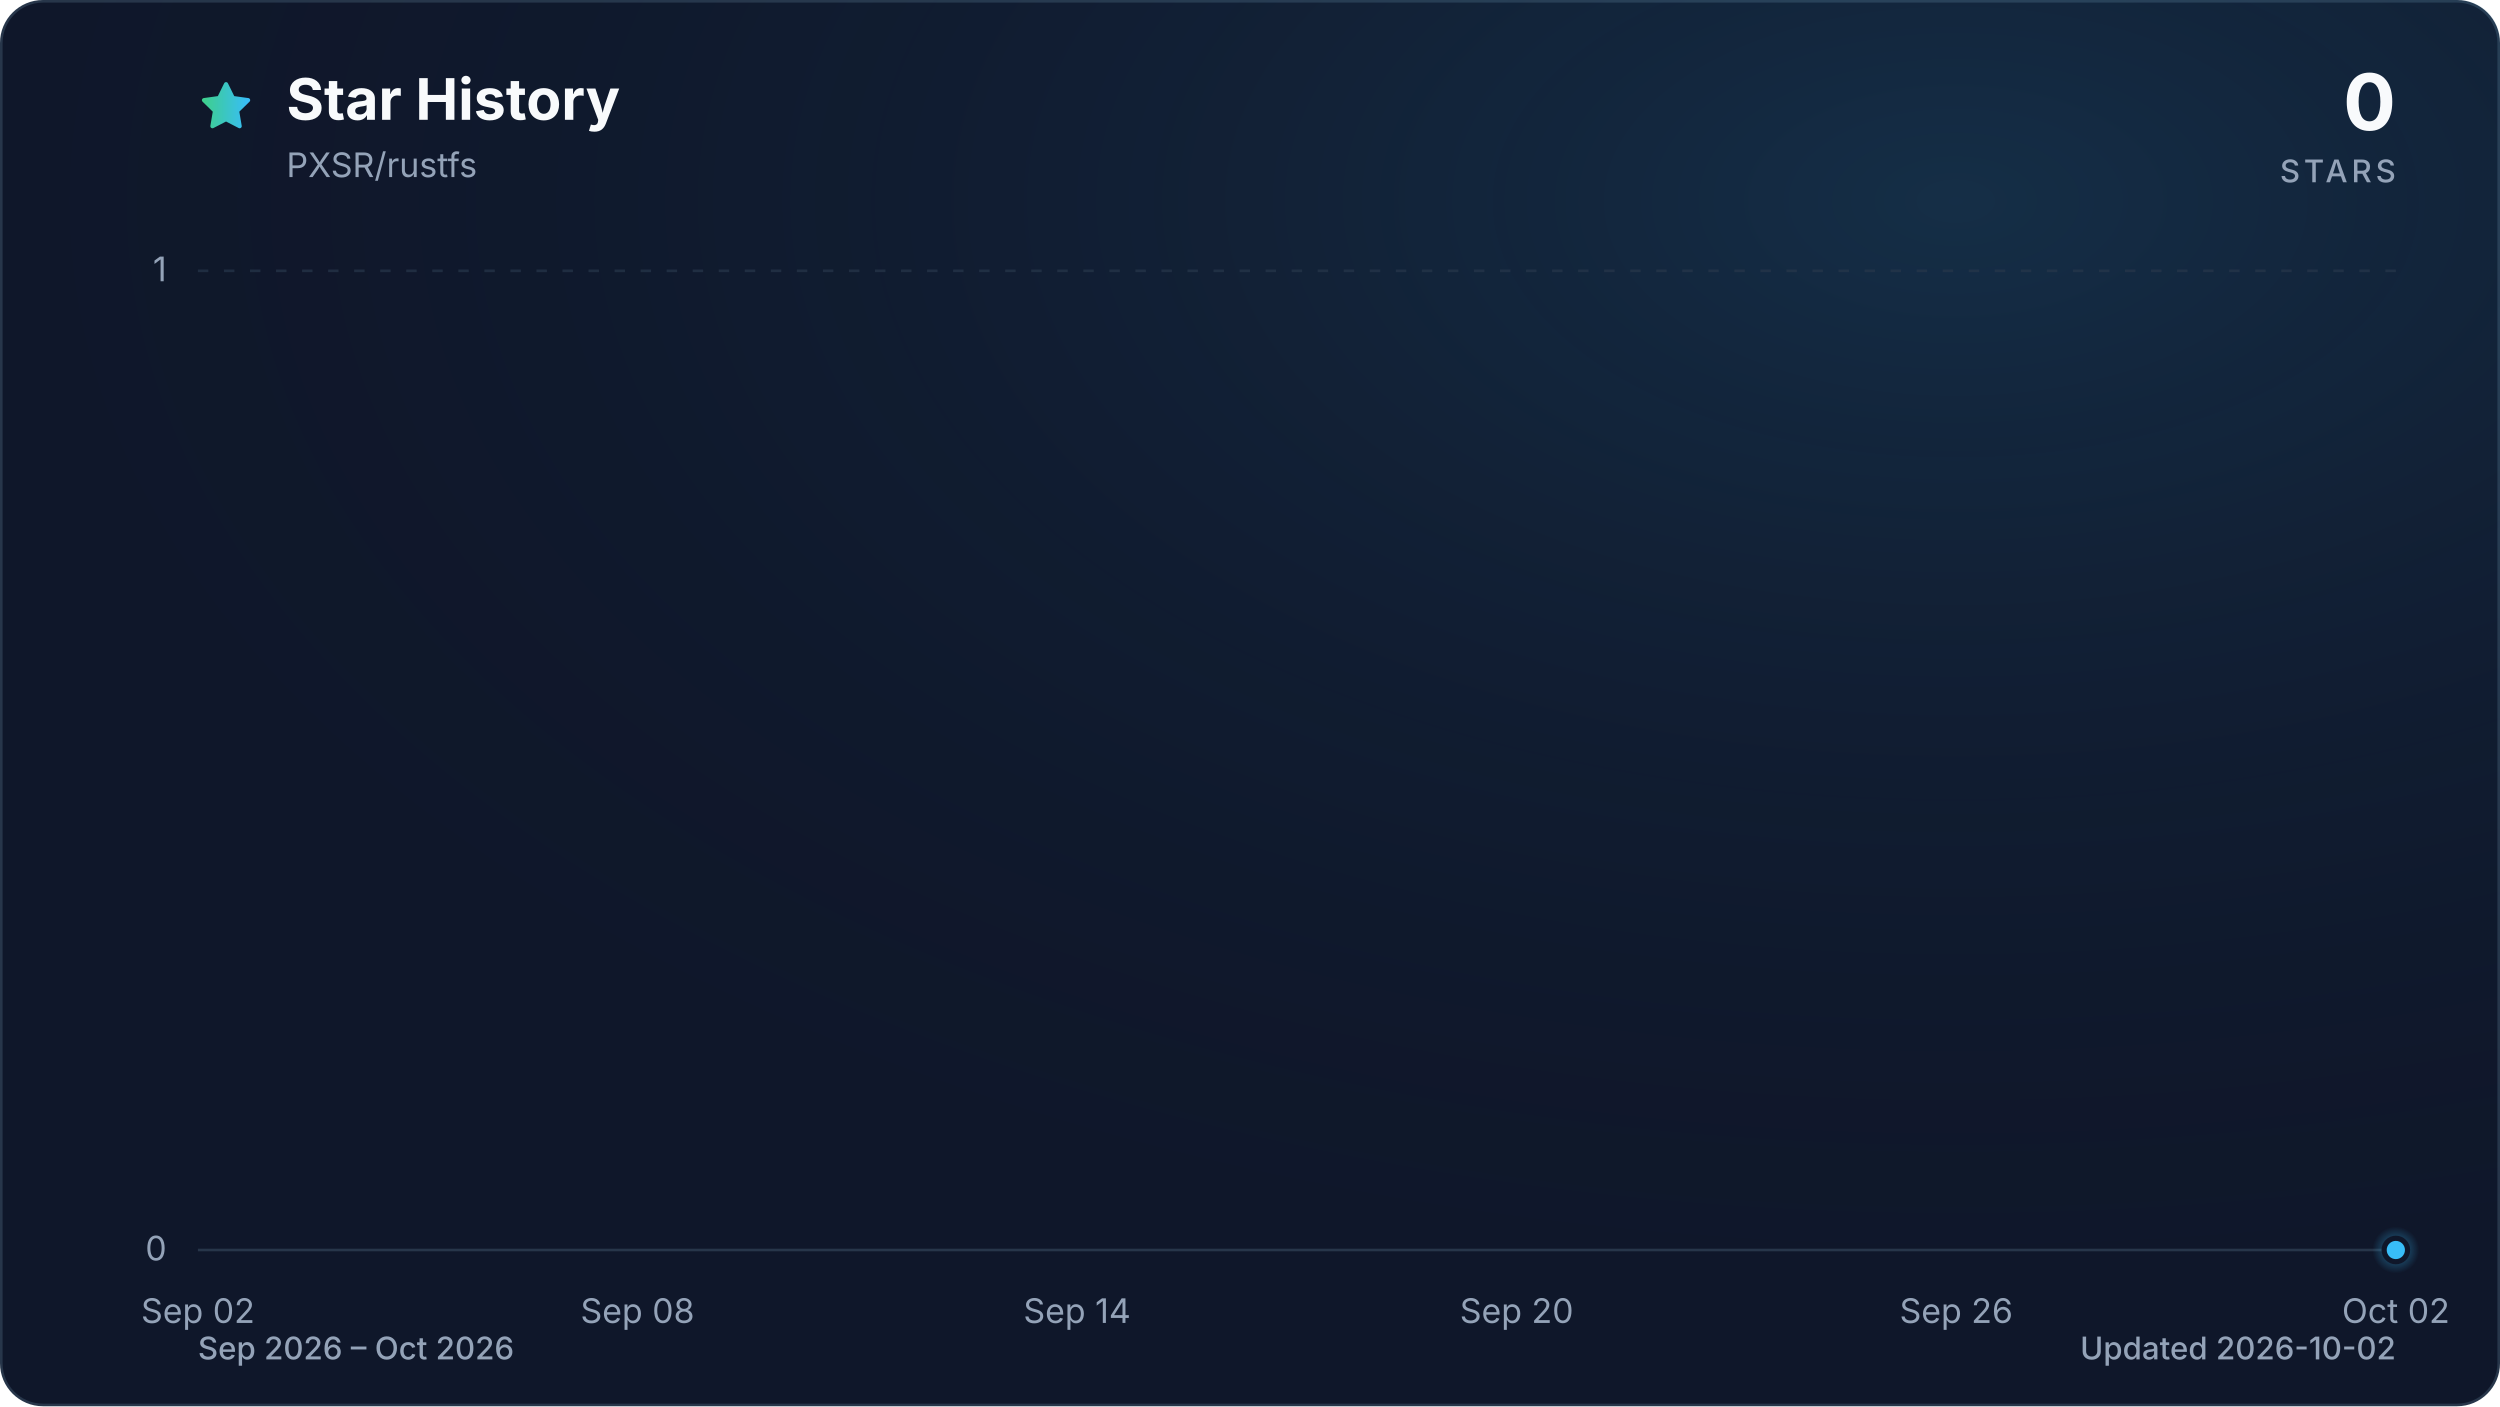
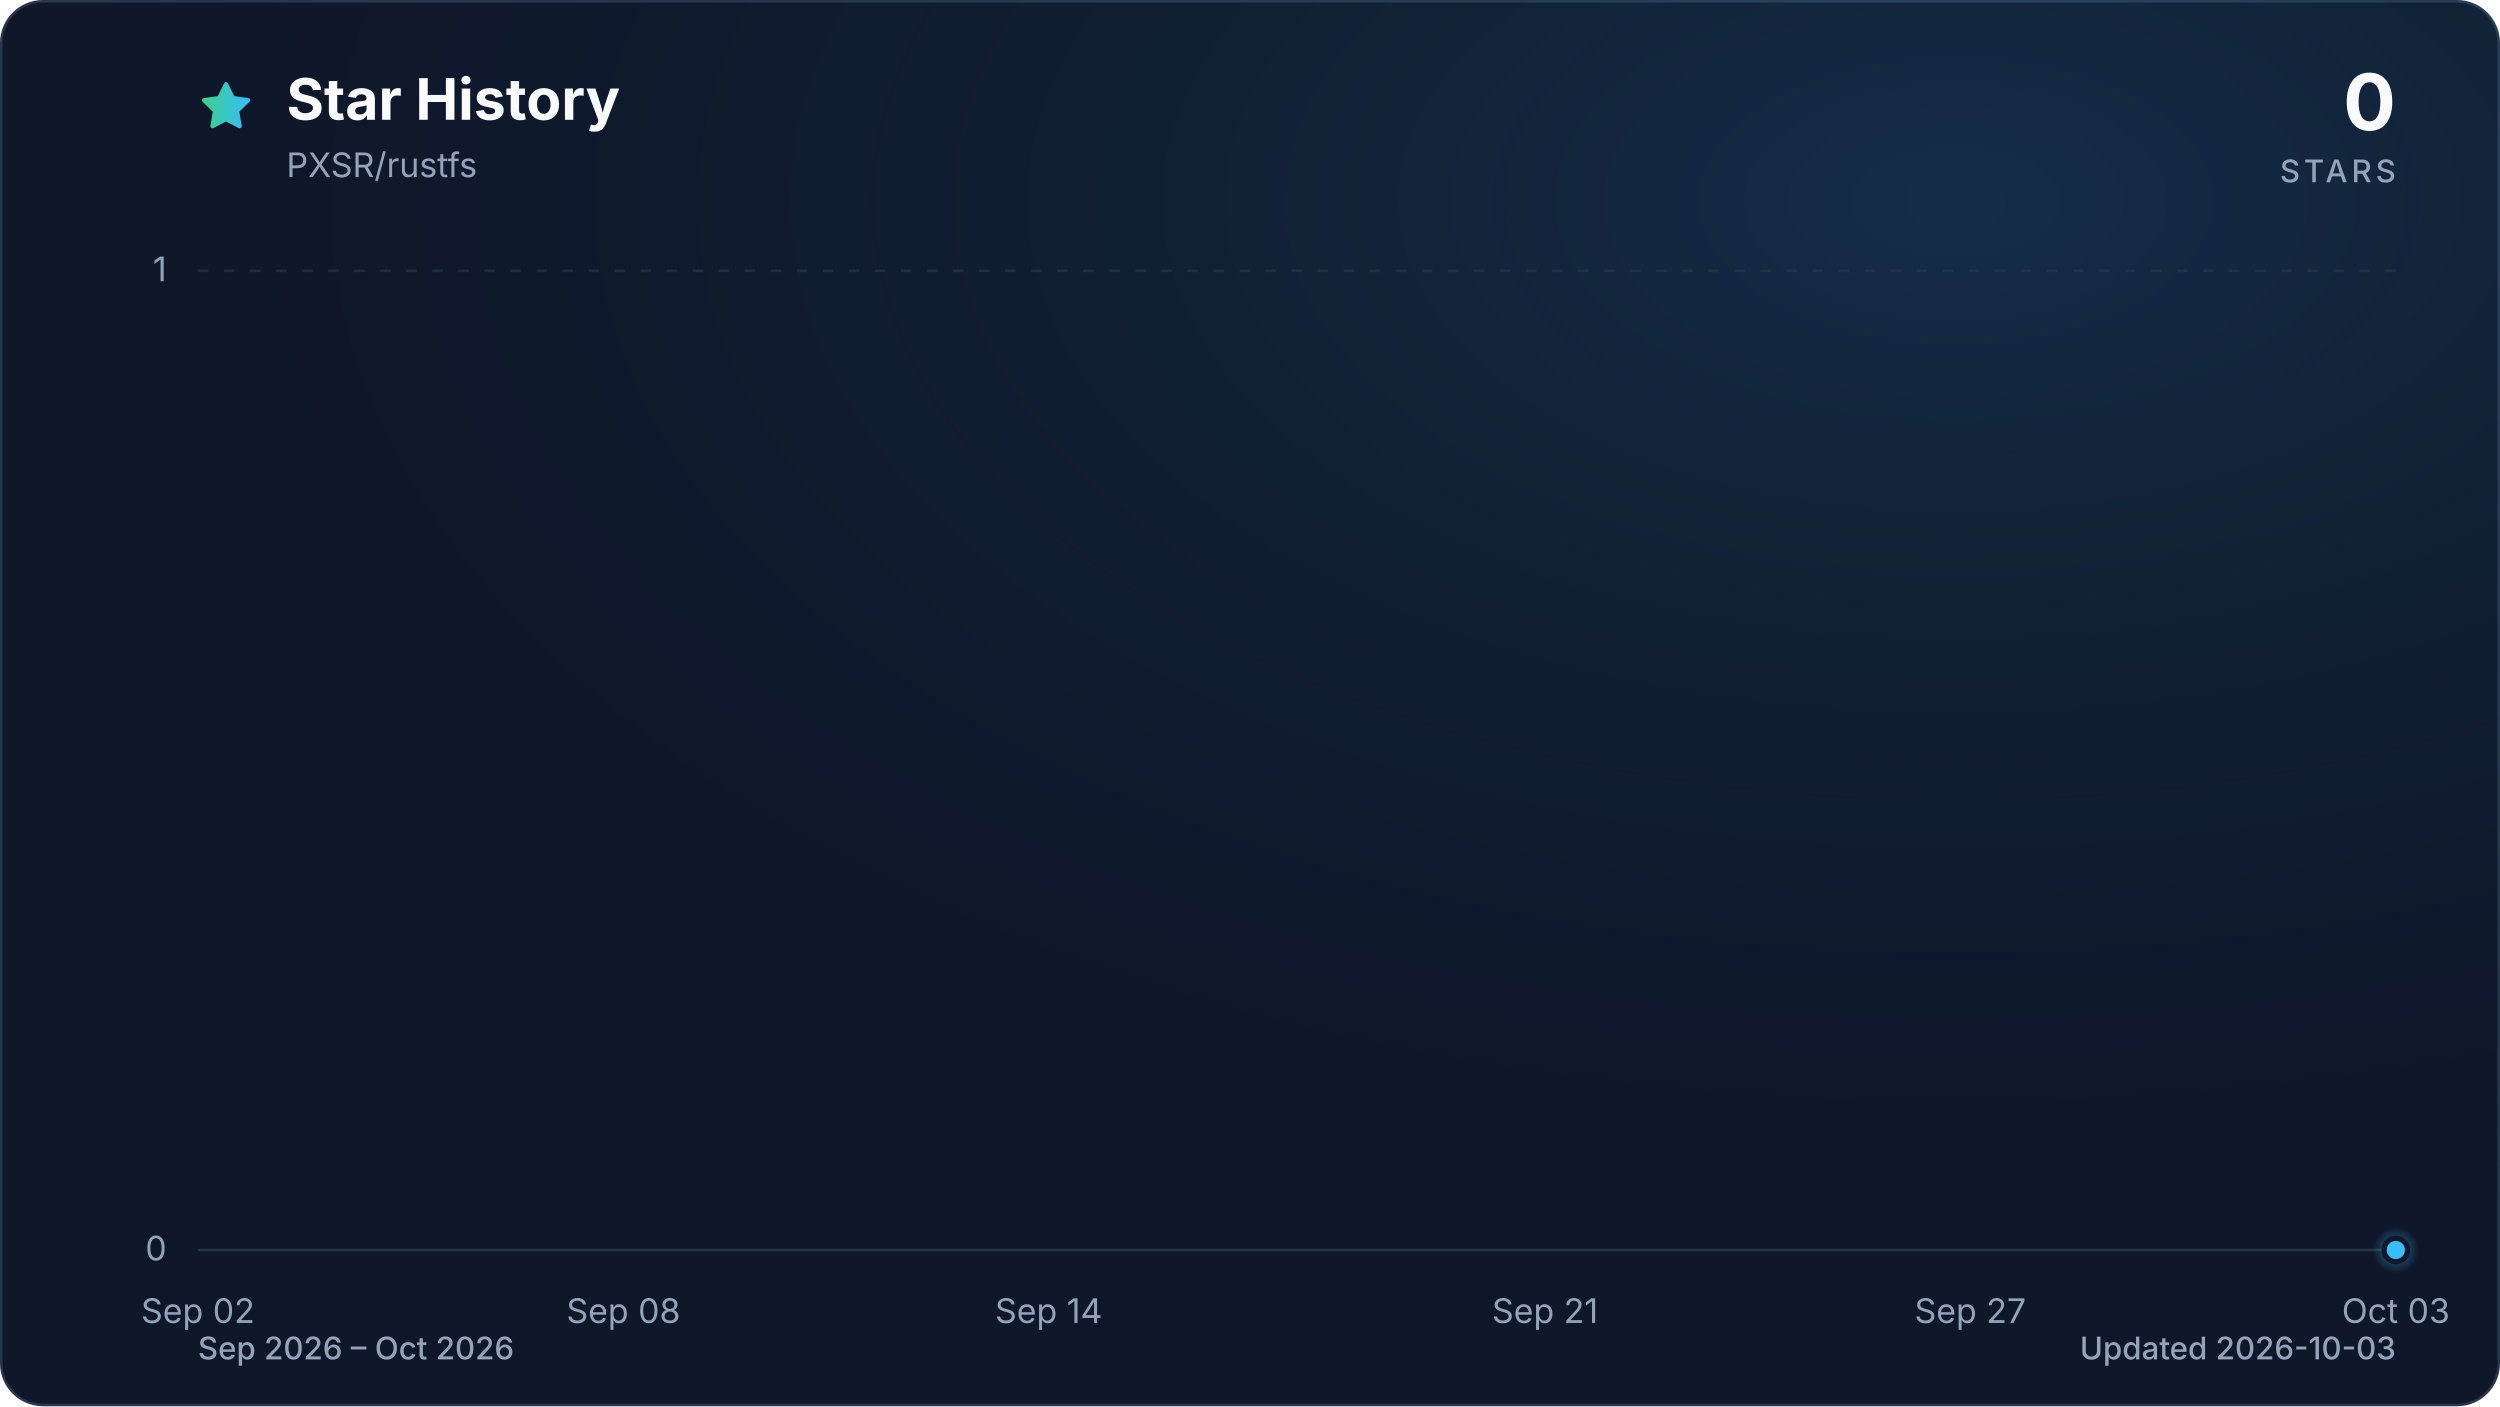
<svg xmlns="http://www.w3.org/2000/svg" viewBox="0 0 960 540" role="img" aria-labelledby="title description" data-style="gradient" data-variant="glow" data-animated="true">
  <defs>
    <linearGradient id="trend" x1="0" y1="0" x2="1" y2="0">
      <stop offset="0%" stop-color="#3ecf8e" />
      <stop offset="100%" stop-color="#38bdf8" />
    </linearGradient>
    <linearGradient id="area" x1="0" y1="0" x2="0" y2="1">
      <stop offset="0%" stop-color="#3ecf8e" stop-opacity="0.30" />
      <stop offset="55%" stop-color="#38bdf8" stop-opacity="0.10" />
      <stop offset="100%" stop-color="#38bdf8" stop-opacity="0.01" />
    </linearGradient>
    <radialGradient id="marker-halo" cx="50%" cy="50%" r="50%">
      <stop offset="0%" stop-color="#38bdf8" stop-opacity="0.55" />
      <stop offset="100%" stop-color="#38bdf8" stop-opacity="0" />
    </radialGradient>
    <radialGradient id="surface-glow" cx="78%" cy="14%" r="80%">
      <stop offset="0%" stop-color="#38bdf8" stop-opacity="0.14" />
      <stop offset="100%" stop-color="#0f172a" stop-opacity="0" />
    </radialGradient>
    <filter id="trend-glow" x="-20%" y="-20%" width="140%" height="140%">
      <feGaussianBlur stdDeviation="7" />
    </filter>
  </defs>
  <style>
.trend-enter{transform-box:fill-box;transform-origin:center;animation:trend-enter 520ms cubic-bezier(0.16,1,0.3,1)}
.marker-enter{transform-box:fill-box;transform-origin:center;animation:marker-enter 320ms cubic-bezier(0.16,1,0.3,1) 200ms both}
.marker-pulse{transform-box:fill-box;transform-origin:center;animation:marker-pulse 2.6s ease-out infinite}
@keyframes trend-enter{from{opacity:.35;transform:translateY(10px)}to{opacity:1;transform:translateY(0)}}
@keyframes marker-enter{from{opacity:0;transform:scale(.4)}to{opacity:1;transform:scale(1)}}
@keyframes marker-pulse{0%{opacity:.5;transform:scale(.7)}70%,100%{opacity:0;transform:scale(2.1)}}
@media (prefers-reduced-motion:reduce){.trend-enter,.marker-enter,.marker-pulse{animation:none!important}}
@media (prefers-reduced-motion:reduce){.marker-pulse{opacity:0}}
</style>
  <rect x="0.5" y="0.5" width="959" height="539" fill="#0f172a" stroke="#27364a" stroke-width="1" rx="16" />
  <rect width="960" height="540" fill="url(#surface-glow)" rx="16" />
  <path d="M12 2.6l2.9 5.9 6.5.9-4.7 4.6 1.1 6.5-5.8-3-5.8 3 1.1-6.5-4.7-4.6 6.5-.9L12 2.6Z" transform="translate(76 30) scale(.9)" fill="url(#trend)" stroke="url(#trend)" stroke-width="1.8" stroke-linejoin="round" aria-hidden="true" />
  <text x="110" y="46" fill="#f8fafc" font-family="ui-sans-serif, system-ui, -apple-system, BlinkMacSystemFont, 'Segoe UI', sans-serif" font-size="22" font-weight="700">Star History</text>
  <text x="110" y="68" fill="#94a3b8" font-family="ui-sans-serif, system-ui, -apple-system, BlinkMacSystemFont, 'Segoe UI', sans-serif" font-size="13">PXSR/rustfs</text>
  <text x="920" y="50" fill="#f8fafc" font-family="ui-sans-serif, system-ui, -apple-system, BlinkMacSystemFont, 'Segoe UI', sans-serif" font-size="30" font-weight="700" text-anchor="end">0</text>
  <text x="920" y="70" fill="#94a3b8" font-family="ui-sans-serif, system-ui, -apple-system, BlinkMacSystemFont, 'Segoe UI', sans-serif" font-size="12" font-weight="500" letter-spacing="1.5" text-anchor="end">STARS</text>
  <line x1="76" y1="480.0" x2="920" y2="480.0" stroke="#27364a" stroke-width="1" stroke-dasharray="0" opacity="1" />
  <text x="64" y="484.0" fill="#94a3b8" font-family="ui-sans-serif, system-ui, -apple-system, BlinkMacSystemFont, 'Segoe UI', sans-serif" font-size="13" text-anchor="end">0</text>
  <line x1="76" y1="104.0" x2="920" y2="104.0" stroke="#27364a" stroke-width="1" stroke-dasharray="4 6" opacity="0.7" />
  <text x="64" y="108.0" fill="#94a3b8" font-family="ui-sans-serif, system-ui, -apple-system, BlinkMacSystemFont, 'Segoe UI', sans-serif" font-size="13" text-anchor="end">1</text>
  <text x="76.0" y="508" fill="#94a3b8" font-family="ui-sans-serif, system-ui, -apple-system, BlinkMacSystemFont, 'Segoe UI', sans-serif" font-size="13" text-anchor="middle">Sep 02</text>
-   <text x="244.8" y="508" fill="#94a3b8" font-family="ui-sans-serif, system-ui, -apple-system, BlinkMacSystemFont, 'Segoe UI', sans-serif" font-size="13" text-anchor="middle">Sep 08</text>
-   <text x="413.6" y="508" fill="#94a3b8" font-family="ui-sans-serif, system-ui, -apple-system, BlinkMacSystemFont, 'Segoe UI', sans-serif" font-size="13" text-anchor="middle">Sep 14</text>
-   <text x="582.4" y="508" fill="#94a3b8" font-family="ui-sans-serif, system-ui, -apple-system, BlinkMacSystemFont, 'Segoe UI', sans-serif" font-size="13" text-anchor="middle">Sep 20</text>
-   <text x="751.2" y="508" fill="#94a3b8" font-family="ui-sans-serif, system-ui, -apple-system, BlinkMacSystemFont, 'Segoe UI', sans-serif" font-size="13" text-anchor="middle">Sep 26</text>
-   <text x="920.0" y="508" fill="#94a3b8" font-family="ui-sans-serif, system-ui, -apple-system, BlinkMacSystemFont, 'Segoe UI', sans-serif" font-size="13" text-anchor="middle">Oct 02</text>
+   <text x="239.4" y="508" fill="#94a3b8" font-family="ui-sans-serif, system-ui, -apple-system, BlinkMacSystemFont, 'Segoe UI', sans-serif" font-size="13" text-anchor="middle">Sep 08</text>
+   <text x="402.7" y="508" fill="#94a3b8" font-family="ui-sans-serif, system-ui, -apple-system, BlinkMacSystemFont, 'Segoe UI', sans-serif" font-size="13" text-anchor="middle">Sep 14</text>
+   <text x="593.3" y="508" fill="#94a3b8" font-family="ui-sans-serif, system-ui, -apple-system, BlinkMacSystemFont, 'Segoe UI', sans-serif" font-size="13" text-anchor="middle">Sep 21</text>
+   <text x="756.6" y="508" fill="#94a3b8" font-family="ui-sans-serif, system-ui, -apple-system, BlinkMacSystemFont, 'Segoe UI', sans-serif" font-size="13" text-anchor="middle">Sep 27</text>
+   <text x="920.0" y="508" fill="#94a3b8" font-family="ui-sans-serif, system-ui, -apple-system, BlinkMacSystemFont, 'Segoe UI', sans-serif" font-size="13" text-anchor="middle">Oct 03</text>
  <g class="trend-enter">
-     <path d="M 76.0 480.0 C 85.4 480.0, 94.8 480.0, 104.1 480.0 C 113.5 480.0, 122.9 480.0, 132.3 480.0 C 141.6 480.0, 151.0 480.0, 160.4 480.0 C 169.8 480.0, 179.2 480.0, 188.5 480.0 C 197.9 480.0, 207.3 480.0, 216.7 480.0 C 226.0 480.0, 235.4 480.0, 244.8 480.0 C 254.2 480.0, 263.6 480.0, 272.9 480.0 C 282.3 480.0, 291.7 480.0, 301.1 480.0 C 310.4 480.0, 319.8 480.0, 329.2 480.0 C 338.6 480.0, 348.0 480.0, 357.3 480.0 C 366.7 480.0, 376.1 480.0, 385.5 480.0 C 394.8 480.0, 404.2 480.0, 413.6 480.0 C 423.0 480.0, 432.4 480.0, 441.7 480.0 C 451.1 480.0, 460.5 480.0, 469.9 480.0 C 479.2 480.0, 488.6 480.0, 498.0 480.0 C 507.4 480.0, 516.8 480.0, 526.1 480.0 C 535.5 480.0, 544.9 480.0, 554.3 480.0 C 563.6 480.0, 573.0 480.0, 582.4 480.0 C 591.8 480.0, 601.2 480.0, 610.5 480.0 C 619.9 480.0, 629.3 480.0, 638.7 480.0 C 648.0 480.0, 657.4 480.0, 666.8 480.0 C 676.2 480.0, 685.6 480.0, 694.9 480.0 C 704.3 480.0, 713.7 480.0, 723.1 480.0 C 732.4 480.0, 741.8 480.0, 751.2 480.0 C 760.6 480.0, 770.0 480.0, 779.3 480.0 C 788.7 480.0, 798.1 480.0, 807.5 480.0 C 816.8 480.0, 826.2 480.0, 835.6 480.0 C 845.0 480.0, 854.4 480.0, 863.7 480.0 C 873.1 480.0, 882.5 480.0, 891.9 480.0 C 901.2 480.0, 910.6 480.0, 920.0 480.0 L 920.0 480.0 L 76.0 480.0 Z" fill="url(#area)" />
-     <path d="M 76.0 480.0 C 85.4 480.0, 94.8 480.0, 104.1 480.0 C 113.5 480.0, 122.9 480.0, 132.3 480.0 C 141.6 480.0, 151.0 480.0, 160.4 480.0 C 169.8 480.0, 179.2 480.0, 188.5 480.0 C 197.9 480.0, 207.3 480.0, 216.7 480.0 C 226.0 480.0, 235.4 480.0, 244.8 480.0 C 254.2 480.0, 263.6 480.0, 272.9 480.0 C 282.3 480.0, 291.7 480.0, 301.1 480.0 C 310.4 480.0, 319.8 480.0, 329.2 480.0 C 338.6 480.0, 348.0 480.0, 357.3 480.0 C 366.7 480.0, 376.1 480.0, 385.5 480.0 C 394.8 480.0, 404.2 480.0, 413.6 480.0 C 423.0 480.0, 432.4 480.0, 441.7 480.0 C 451.1 480.0, 460.5 480.0, 469.9 480.0 C 479.2 480.0, 488.6 480.0, 498.0 480.0 C 507.4 480.0, 516.8 480.0, 526.1 480.0 C 535.5 480.0, 544.9 480.0, 554.3 480.0 C 563.6 480.0, 573.0 480.0, 582.4 480.0 C 591.8 480.0, 601.2 480.0, 610.5 480.0 C 619.9 480.0, 629.3 480.0, 638.7 480.0 C 648.0 480.0, 657.4 480.0, 666.8 480.0 C 676.2 480.0, 685.6 480.0, 694.9 480.0 C 704.3 480.0, 713.7 480.0, 723.1 480.0 C 732.4 480.0, 741.8 480.0, 751.2 480.0 C 760.6 480.0, 770.0 480.0, 779.3 480.0 C 788.7 480.0, 798.1 480.0, 807.5 480.0 C 816.8 480.0, 826.2 480.0, 835.6 480.0 C 845.0 480.0, 854.4 480.0, 863.7 480.0 C 873.1 480.0, 882.5 480.0, 891.9 480.0 C 901.2 480.0, 910.6 480.0, 920.0 480.0" fill="none" stroke="url(#trend)" stroke-width="12" stroke-linecap="round" stroke-linejoin="round" opacity="0.16" filter="url(#trend-glow)" />
-     <path d="M 76.0 480.0 C 85.4 480.0, 94.8 480.0, 104.1 480.0 C 113.5 480.0, 122.9 480.0, 132.3 480.0 C 141.6 480.0, 151.0 480.0, 160.4 480.0 C 169.8 480.0, 179.2 480.0, 188.5 480.0 C 197.9 480.0, 207.3 480.0, 216.7 480.0 C 226.0 480.0, 235.4 480.0, 244.8 480.0 C 254.2 480.0, 263.6 480.0, 272.9 480.0 C 282.3 480.0, 291.7 480.0, 301.1 480.0 C 310.4 480.0, 319.8 480.0, 329.2 480.0 C 338.6 480.0, 348.0 480.0, 357.3 480.0 C 366.7 480.0, 376.1 480.0, 385.5 480.0 C 394.8 480.0, 404.2 480.0, 413.6 480.0 C 423.0 480.0, 432.4 480.0, 441.7 480.0 C 451.1 480.0, 460.5 480.0, 469.9 480.0 C 479.2 480.0, 488.6 480.0, 498.0 480.0 C 507.4 480.0, 516.8 480.0, 526.1 480.0 C 535.5 480.0, 544.9 480.0, 554.3 480.0 C 563.6 480.0, 573.0 480.0, 582.4 480.0 C 591.8 480.0, 601.2 480.0, 610.5 480.0 C 619.9 480.0, 629.3 480.0, 638.7 480.0 C 648.0 480.0, 657.4 480.0, 666.8 480.0 C 676.2 480.0, 685.6 480.0, 694.9 480.0 C 704.3 480.0, 713.7 480.0, 723.1 480.0 C 732.4 480.0, 741.8 480.0, 751.2 480.0 C 760.6 480.0, 770.0 480.0, 779.3 480.0 C 788.7 480.0, 798.1 480.0, 807.5 480.0 C 816.8 480.0, 826.2 480.0, 835.6 480.0 C 845.0 480.0, 854.4 480.0, 863.7 480.0 C 873.1 480.0, 882.5 480.0, 891.9 480.0 C 901.2 480.0, 910.6 480.0, 920.0 480.0" fill="none" stroke="url(#trend)" stroke-width="3" stroke-linecap="round" stroke-linejoin="round" />
+     <path d="M 76.0 480.0 C 85.1 480.0, 94.2 480.0, 103.2 480.0 C 112.3 480.0, 121.4 480.0, 130.5 480.0 C 139.5 480.0, 148.6 480.0, 157.7 480.0 C 166.8 480.0, 175.8 480.0, 184.9 480.0 C 194.0 480.0, 203.1 480.0, 212.1 480.0 C 221.2 480.0, 230.3 480.0, 239.4 480.0 C 248.4 480.0, 257.5 480.0, 266.6 480.0 C 275.7 480.0, 284.7 480.0, 293.8 480.0 C 302.9 480.0, 312.0 480.0, 321.0 480.0 C 330.1 480.0, 339.2 480.0, 348.3 480.0 C 357.3 480.0, 366.4 480.0, 375.5 480.0 C 384.6 480.0, 393.6 480.0, 402.7 480.0 C 411.8 480.0, 420.9 480.0, 429.9 480.0 C 439.0 480.0, 448.1 480.0, 457.2 480.0 C 466.2 480.0, 475.3 480.0, 484.4 480.0 C 493.5 480.0, 502.5 480.0, 511.6 480.0 C 520.7 480.0, 529.8 480.0, 538.8 480.0 C 547.9 480.0, 557.0 480.0, 566.1 480.0 C 575.1 480.0, 584.2 480.0, 593.3 480.0 C 602.4 480.0, 611.4 480.0, 620.5 480.0 C 629.6 480.0, 638.7 480.0, 647.7 480.0 C 656.8 480.0, 665.9 480.0, 675.0 480.0 C 684.0 480.0, 693.1 480.0, 702.2 480.0 C 711.3 480.0, 720.3 480.0, 729.4 480.0 C 738.5 480.0, 747.6 480.0, 756.6 480.0 C 765.7 480.0, 774.8 480.0, 783.9 480.0 C 792.9 480.0, 802.0 480.0, 811.1 480.0 C 820.2 480.0, 829.2 480.0, 838.3 480.0 C 847.4 480.0, 856.5 480.0, 865.5 480.0 C 874.6 480.0, 883.7 480.0, 892.8 480.0 C 901.8 480.0, 910.9 480.0, 920.0 480.0 L 920.0 480.0 L 76.0 480.0 Z" fill="url(#area)" />
+     <path d="M 76.0 480.0 C 85.1 480.0, 94.2 480.0, 103.2 480.0 C 112.3 480.0, 121.4 480.0, 130.5 480.0 C 139.5 480.0, 148.6 480.0, 157.7 480.0 C 166.8 480.0, 175.8 480.0, 184.9 480.0 C 194.0 480.0, 203.1 480.0, 212.1 480.0 C 221.2 480.0, 230.3 480.0, 239.4 480.0 C 248.4 480.0, 257.5 480.0, 266.6 480.0 C 275.7 480.0, 284.7 480.0, 293.8 480.0 C 302.9 480.0, 312.0 480.0, 321.0 480.0 C 330.1 480.0, 339.2 480.0, 348.3 480.0 C 357.3 480.0, 366.4 480.0, 375.5 480.0 C 384.6 480.0, 393.6 480.0, 402.7 480.0 C 411.8 480.0, 420.9 480.0, 429.9 480.0 C 439.0 480.0, 448.1 480.0, 457.2 480.0 C 466.2 480.0, 475.3 480.0, 484.4 480.0 C 493.5 480.0, 502.5 480.0, 511.6 480.0 C 520.7 480.0, 529.8 480.0, 538.8 480.0 C 547.9 480.0, 557.0 480.0, 566.1 480.0 C 575.1 480.0, 584.2 480.0, 593.3 480.0 C 602.4 480.0, 611.4 480.0, 620.5 480.0 C 629.6 480.0, 638.7 480.0, 647.7 480.0 C 656.8 480.0, 665.9 480.0, 675.0 480.0 C 684.0 480.0, 693.1 480.0, 702.2 480.0 C 711.3 480.0, 720.3 480.0, 729.4 480.0 C 738.5 480.0, 747.6 480.0, 756.6 480.0 C 765.7 480.0, 774.8 480.0, 783.9 480.0 C 792.9 480.0, 802.0 480.0, 811.1 480.0 C 820.2 480.0, 829.2 480.0, 838.3 480.0 C 847.4 480.0, 856.5 480.0, 865.5 480.0 C 874.6 480.0, 883.7 480.0, 892.8 480.0 C 901.8 480.0, 910.9 480.0, 920.0 480.0" fill="none" stroke="url(#trend)" stroke-width="12" stroke-linecap="round" stroke-linejoin="round" opacity="0.16" filter="url(#trend-glow)" />
+     <path d="M 76.0 480.0 C 85.1 480.0, 94.2 480.0, 103.2 480.0 C 112.3 480.0, 121.4 480.0, 130.5 480.0 C 139.5 480.0, 148.6 480.0, 157.7 480.0 C 166.8 480.0, 175.8 480.0, 184.9 480.0 C 194.0 480.0, 203.1 480.0, 212.1 480.0 C 221.2 480.0, 230.3 480.0, 239.4 480.0 C 248.4 480.0, 257.5 480.0, 266.6 480.0 C 275.7 480.0, 284.7 480.0, 293.8 480.0 C 302.9 480.0, 312.0 480.0, 321.0 480.0 C 330.1 480.0, 339.2 480.0, 348.3 480.0 C 357.3 480.0, 366.4 480.0, 375.5 480.0 C 384.6 480.0, 393.6 480.0, 402.7 480.0 C 411.8 480.0, 420.9 480.0, 429.9 480.0 C 439.0 480.0, 448.1 480.0, 457.2 480.0 C 466.2 480.0, 475.3 480.0, 484.4 480.0 C 493.5 480.0, 502.5 480.0, 511.6 480.0 C 520.7 480.0, 529.8 480.0, 538.8 480.0 C 547.9 480.0, 557.0 480.0, 566.1 480.0 C 575.1 480.0, 584.2 480.0, 593.3 480.0 C 602.4 480.0, 611.4 480.0, 620.5 480.0 C 629.6 480.0, 638.7 480.0, 647.7 480.0 C 656.8 480.0, 665.9 480.0, 675.0 480.0 C 684.0 480.0, 693.1 480.0, 702.2 480.0 C 711.3 480.0, 720.3 480.0, 729.4 480.0 C 738.5 480.0, 747.6 480.0, 756.6 480.0 C 765.7 480.0, 774.8 480.0, 783.9 480.0 C 792.9 480.0, 802.0 480.0, 811.1 480.0 C 820.2 480.0, 829.2 480.0, 838.3 480.0 C 847.4 480.0, 856.5 480.0, 865.5 480.0 C 874.6 480.0, 883.7 480.0, 892.8 480.0 C 901.8 480.0, 910.9 480.0, 920.0 480.0" fill="none" stroke="url(#trend)" stroke-width="3" stroke-linecap="round" stroke-linejoin="round" />
  </g>
  <g class="marker-enter">
    <circle class="marker-pulse" cx="920.0" cy="480.0" r="9" fill="url(#marker-halo)" />
    <circle cx="920.0" cy="480.0" r="4.5" fill="#38bdf8" stroke="#0f172a" stroke-width="2" />
  </g>
  <text x="76" y="522" fill="#94a3b8" font-family="ui-sans-serif, system-ui, -apple-system, BlinkMacSystemFont, 'Segoe UI', sans-serif" font-size="12" font-weight="500">Sep 2026 – Oct 2026</text>
-   <text x="920" y="522" fill="#94a3b8" font-family="ui-sans-serif, system-ui, -apple-system, BlinkMacSystemFont, 'Segoe UI', sans-serif" font-size="12" font-weight="500" text-anchor="end">Updated 2026-10-02</text>
+   <text x="920" y="522" fill="#94a3b8" font-family="ui-sans-serif, system-ui, -apple-system, BlinkMacSystemFont, 'Segoe UI', sans-serif" font-size="12" font-weight="500" text-anchor="end">Updated 2026-10-03</text>
</svg>
